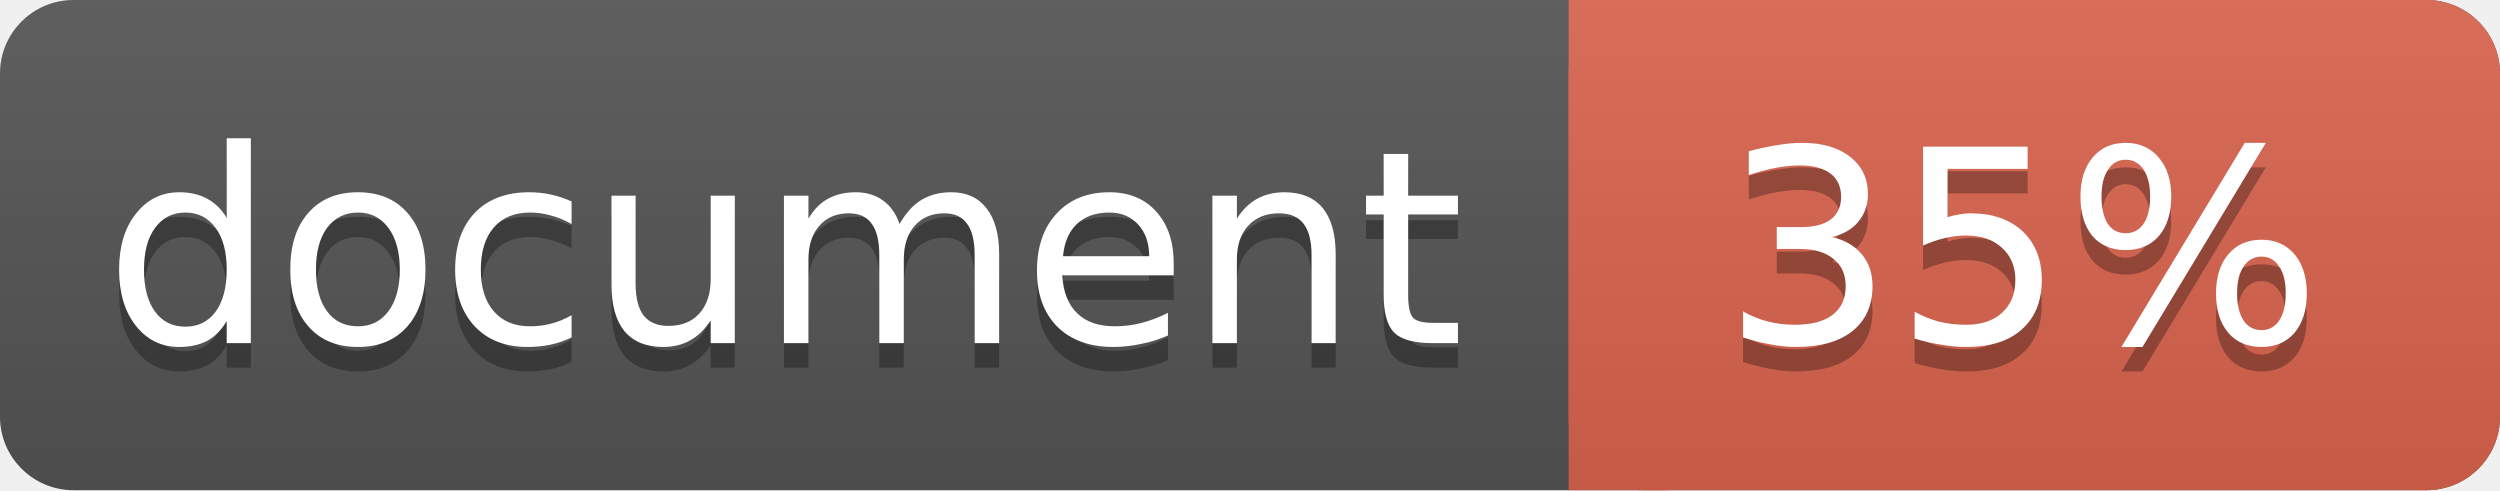
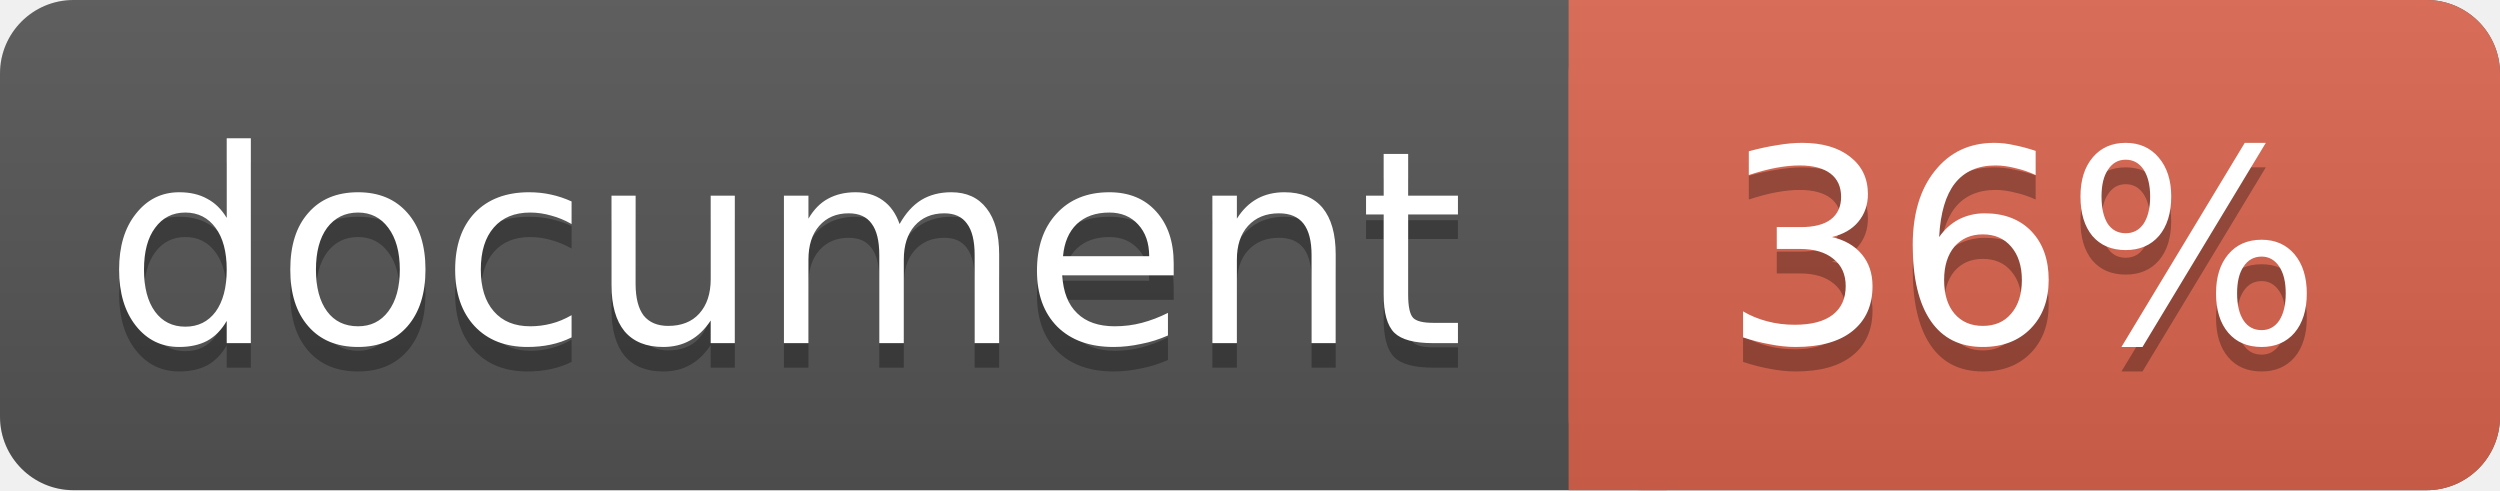
<svg xmlns="http://www.w3.org/2000/svg" width="102" height="20">
  <linearGradient id="a" x2="0" y2="100%">
    <stop offset="0" stop-color="#bbb" stop-opacity=".1" />
    <stop offset="1" stop-opacity=".1" />
  </linearGradient>
  <rect rx="3" width="102" height="20" fill="#555" />
  <rect rx="3" x="64" width="38" height="20" fill="#db654f" />
  <path fill="#db654f" d="M64 0h4v20h-4z" />
  <rect rx="3" width="102" height="20" fill="url(#a)" />
  <g fill="#fff" text-anchor="middle" font-family="DejaVu Sans,Verdana,Geneva,sans-serif" font-size="11">
    <text x="32" y="15" fill="#010101" fill-opacity=".3">document</text>
    <text x="32" y="14">document</text>
-     <text x="82.5" y="15" fill="#010101" fill-opacity=".3">35%</text>
-     <text x="82.5" y="14">35%</text>
+     <text x="82.5" y="15" fill="#010101" fill-opacity=".3">36%</text>
+     <text x="82.5" y="14">36%</text>
  </g>
</svg>
